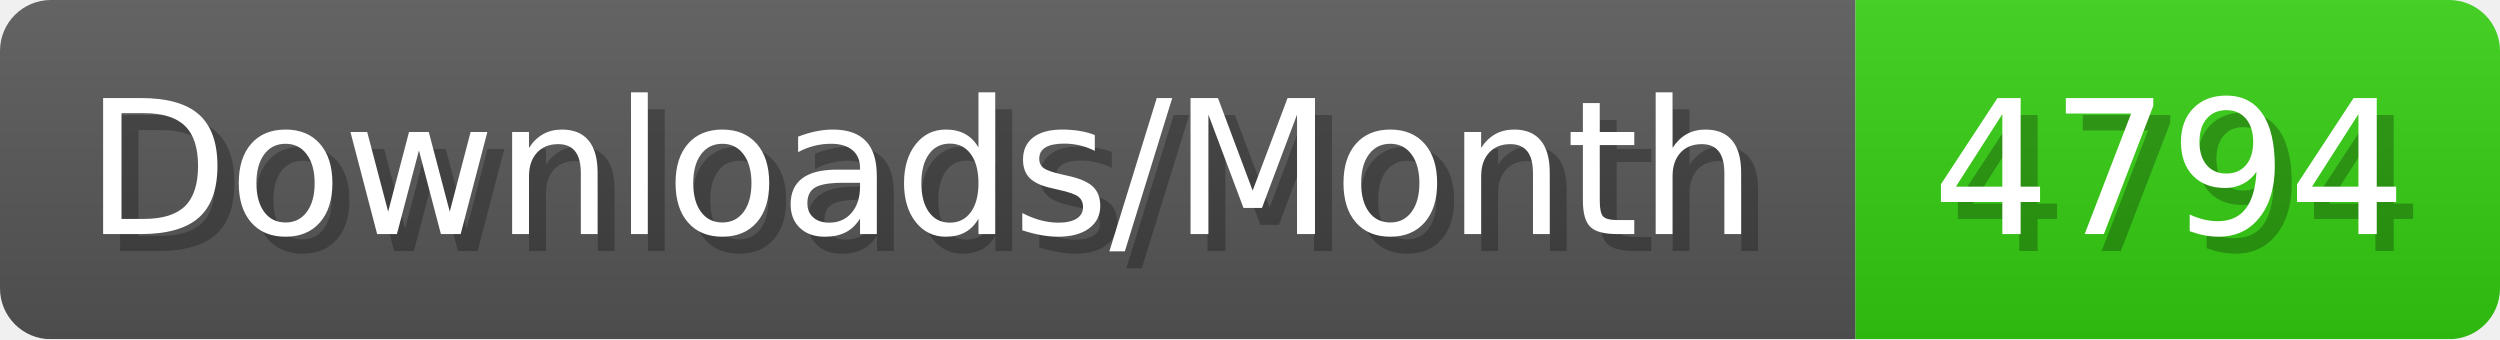
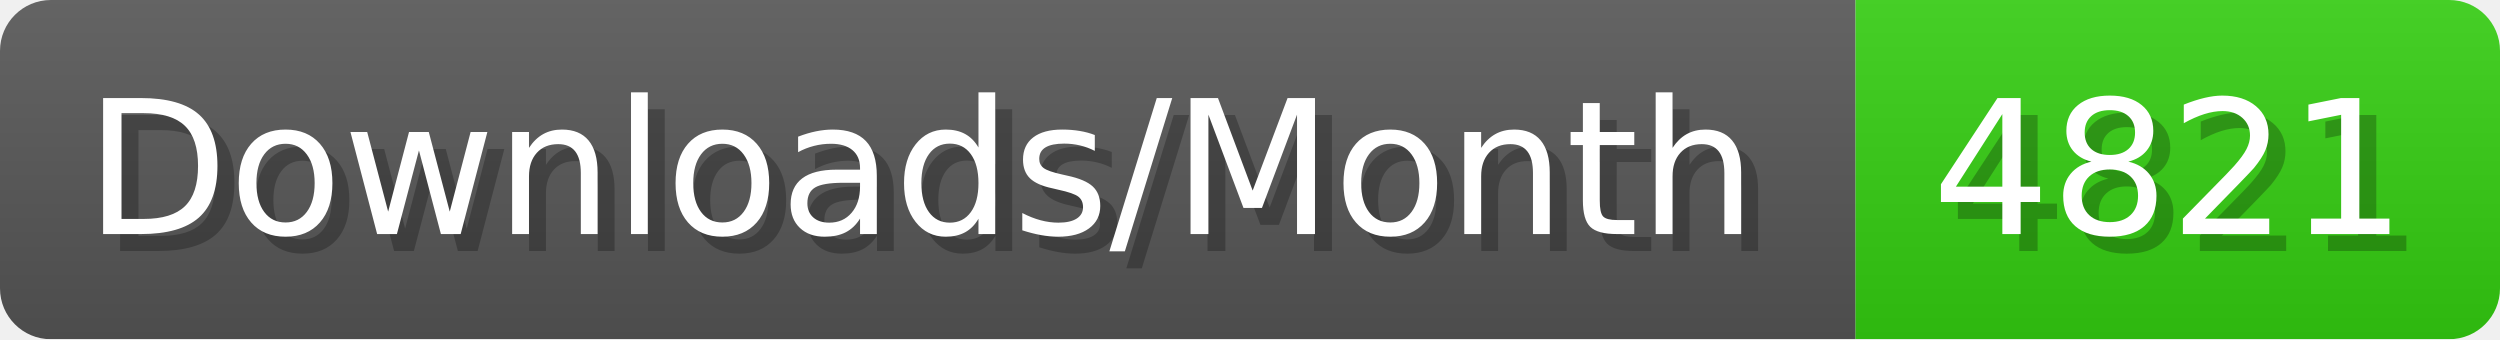
- <svg xmlns="http://www.w3.org/2000/svg" width="147.4" height="20" viewBox="0 0 1474 200" role="img" aria-label="Downloads/Month: 4794">
+ <svg xmlns="http://www.w3.org/2000/svg" width="147.4" height="20" viewBox="0 0 1474 200" role="img" aria-label="Downloads/Month: 4821">
  <linearGradient id="YlXUI" x2="0" y2="100%">
    <stop offset="0" stop-opacity=".1" stop-color="#EEE" />
    <stop offset="1" stop-opacity=".1" />
  </linearGradient>
  <mask id="JHhop">
    <rect width="1474" height="200" rx="30" fill="#FFF" />
  </mask>
  <g mask="url(#JHhop)">
    <rect width="1094" height="200" fill="#555" />
    <rect width="380" height="200" fill="#3C1" x="1094" />
    <rect width="1474" height="200" fill="url(#YlXUI)" />
  </g>
  <g aria-hidden="true" fill="#fff" text-anchor="start" font-family="Verdana,DejaVu Sans,sans-serif" font-size="110">
    <text x="60" y="148" textLength="994" fill="#000" opacity="0.25">Downloads/Month</text>
    <text x="50" y="138" textLength="994">Downloads/Month</text>
-     <text x="1149" y="148" textLength="280" fill="#000" opacity="0.25">4794</text>
-     <text x="1139" y="138" textLength="280">4794</text>
+     <text x="1149" y="148" textLength="280" fill="#000" opacity="0.25">4821</text>
+     <text x="1139" y="138" textLength="280">4821</text>
  </g>
</svg>
